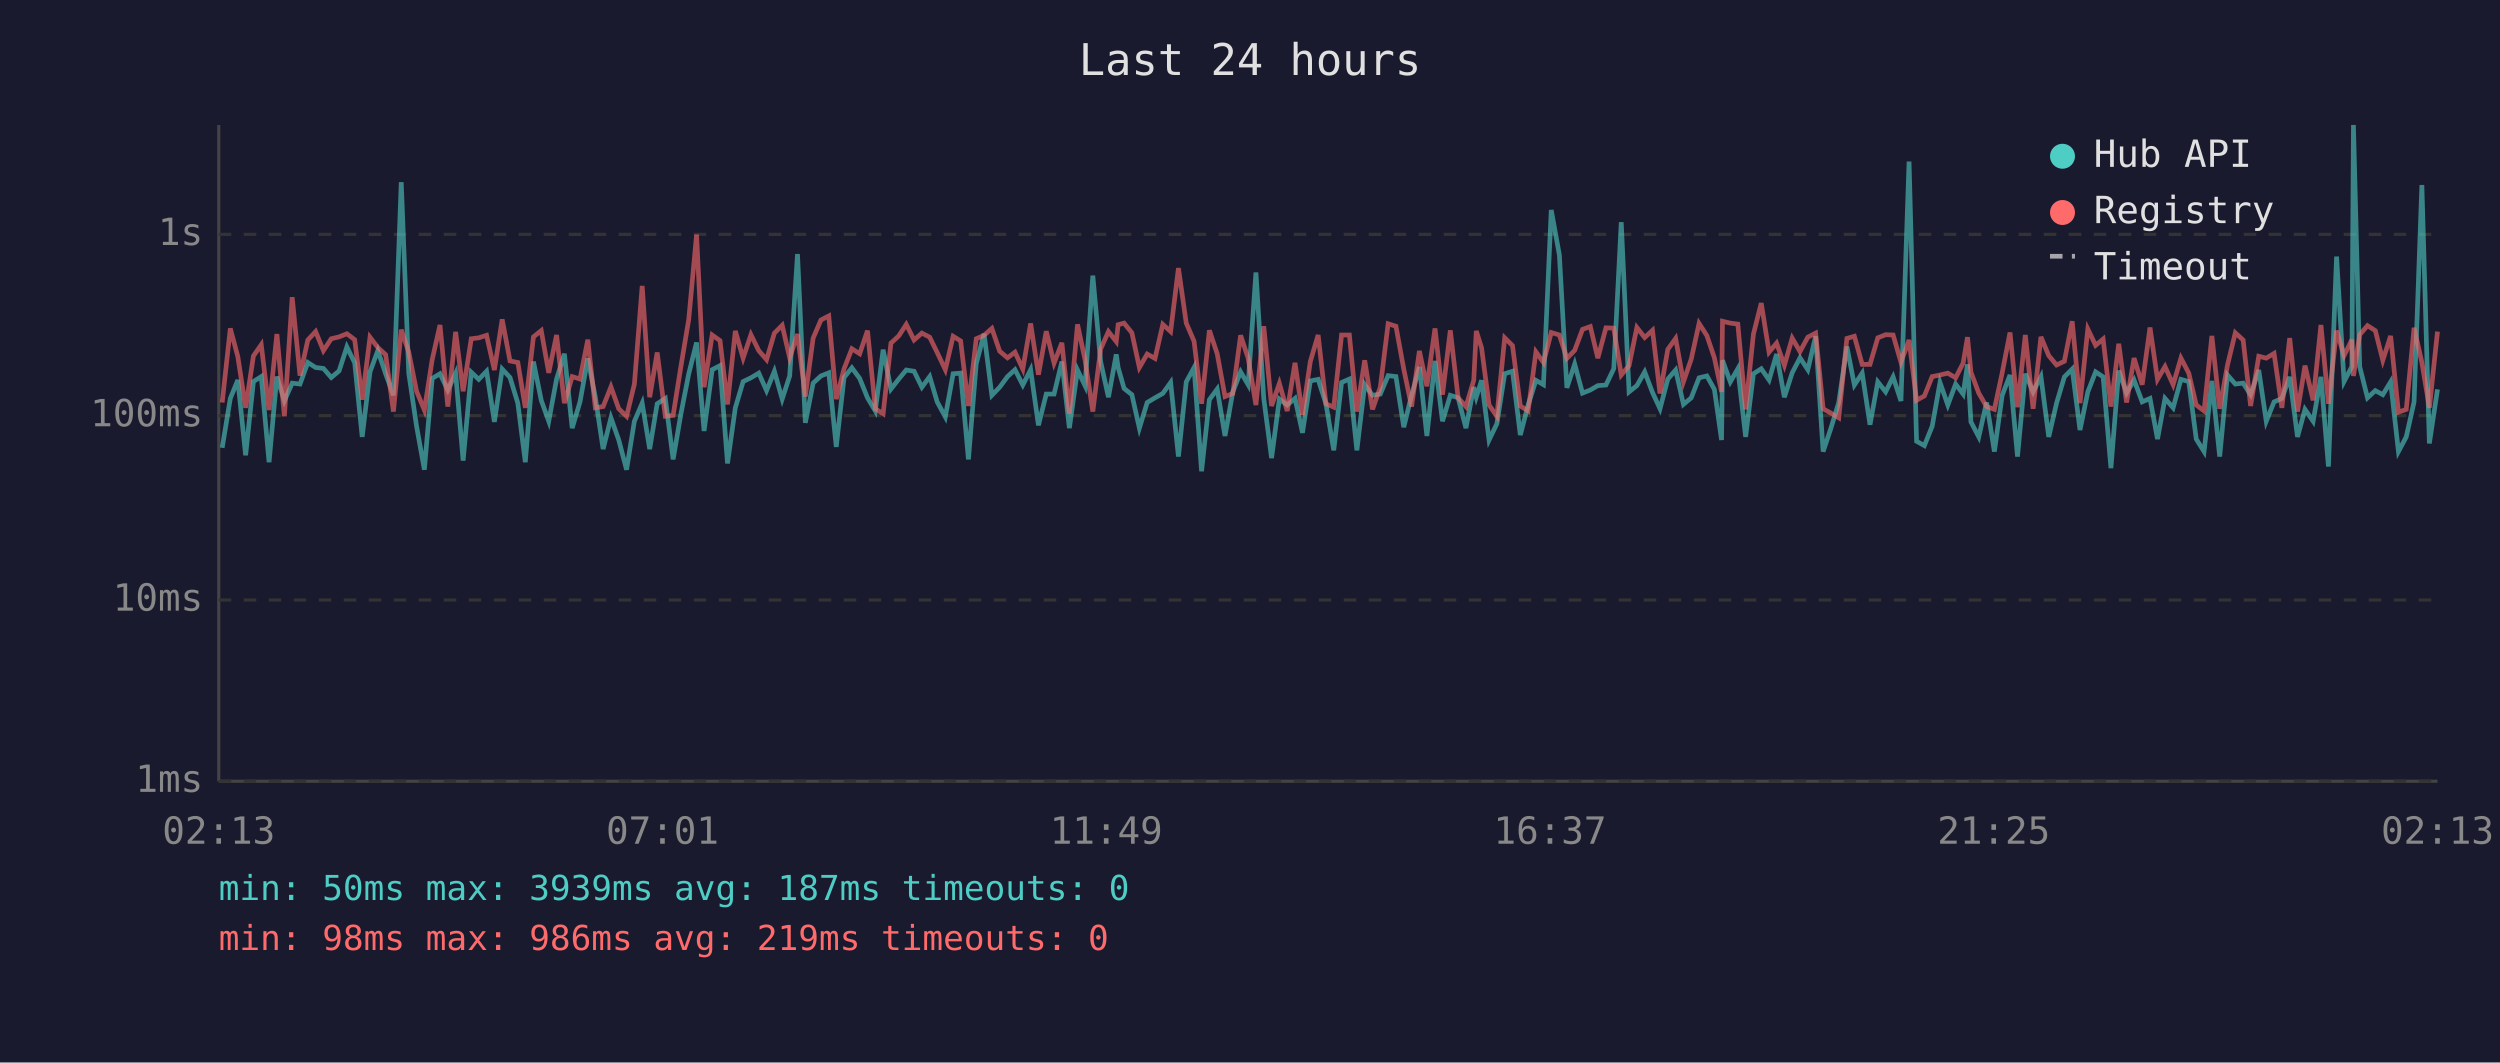
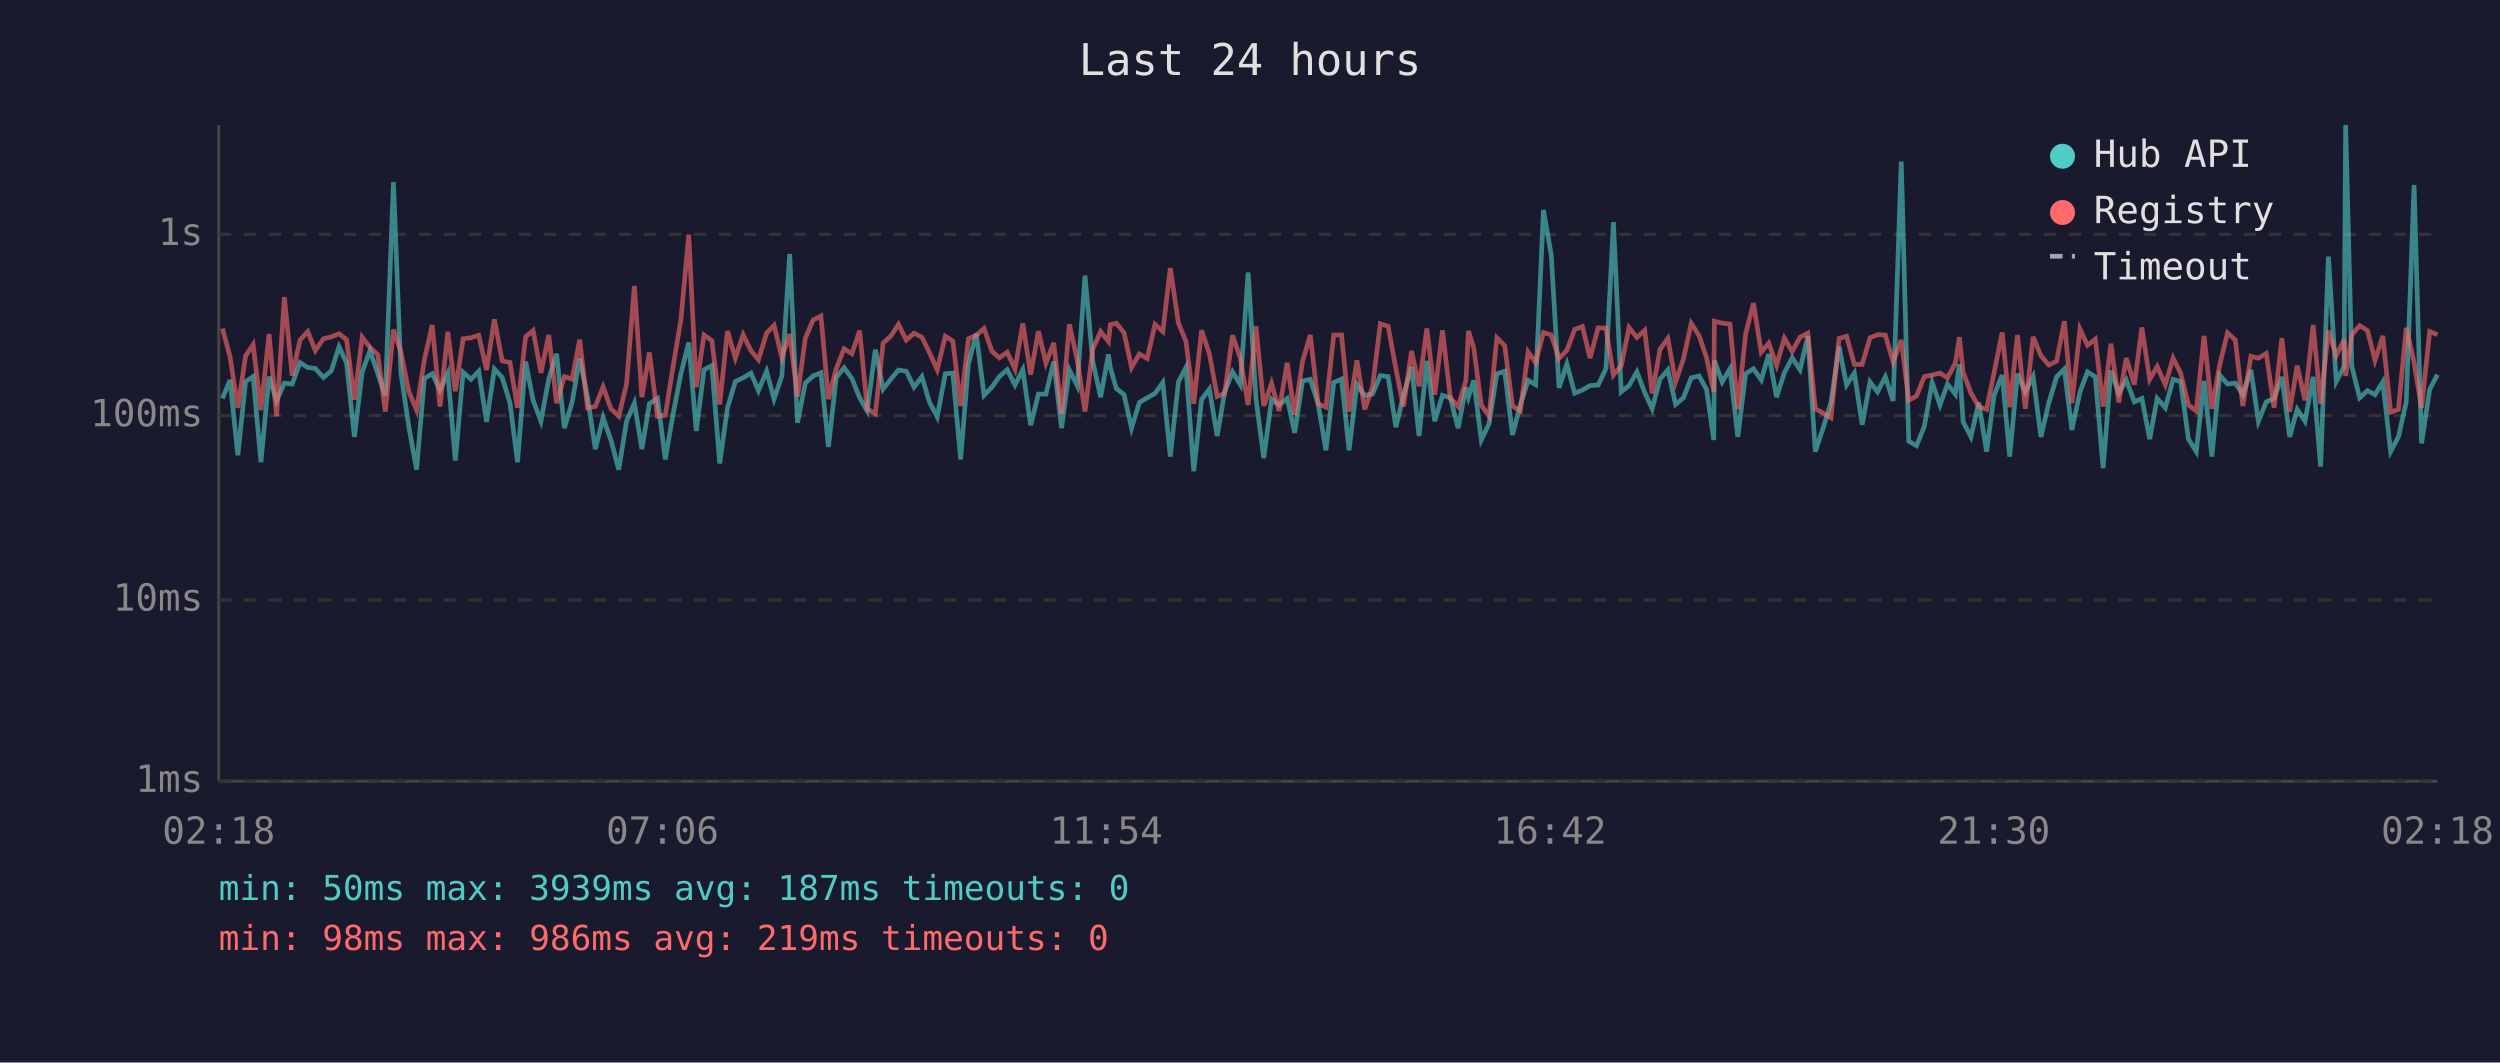
<svg xmlns="http://www.w3.org/2000/svg" viewBox="0 0 800 340" font-family="monospace" font-size="12">
  <rect width="800" height="340" fill="#1a1a2e" />
  <text x="400" y="24" fill="#e0e0e0" font-size="14" text-anchor="middle">Last 24 hours</text>
  <line x1="70" y1="40" x2="70" y2="250" stroke="#444" stroke-width="1" />
  <line x1="70" y1="250" x2="780" y2="250" stroke="#444" stroke-width="1" />
  <line x1="70" y1="250" x2="780" y2="250" stroke="#333" stroke-width="1" stroke-dasharray="4" />
  <text x="65" y="250" fill="#888" text-anchor="end" dominant-baseline="middle">1ms</text>
  <line x1="70" y1="192" x2="780" y2="192" stroke="#333" stroke-width="1" stroke-dasharray="4" />
  <text x="65" y="192" fill="#888" text-anchor="end" dominant-baseline="middle">10ms</text>
  <line x1="70" y1="133" x2="780" y2="133" stroke="#333" stroke-width="1" stroke-dasharray="4" />
  <text x="65" y="133" fill="#888" text-anchor="end" dominant-baseline="middle">100ms</text>
  <line x1="70" y1="75" x2="780" y2="75" stroke="#333" stroke-width="1" stroke-dasharray="4" />
  <text x="65" y="75" fill="#888" text-anchor="end" dominant-baseline="middle">1s</text>
-   <text x="70" y="270" fill="#888" text-anchor="middle">02:13</text>
-   <text x="212" y="270" fill="#888" text-anchor="middle">07:01</text>
-   <text x="354" y="270" fill="#888" text-anchor="middle">11:49</text>
-   <text x="496" y="270" fill="#888" text-anchor="middle">16:37</text>
-   <text x="638" y="270" fill="#888" text-anchor="middle">21:25</text>
-   <text x="780" y="270" fill="#888" text-anchor="middle">02:13</text>
-   <polyline points="71.1,143.3 73.7,127.5 76.1,121.6 78.6,145.7 81.1,122.1 83.6,120.5 86.1,147.9 88.6,120.5 91.0,128.3 93.5,122.6 96.0,122.9 98.5,116.0 101.0,117.6 103.5,117.9 106.0,120.8 108.5,118.7 111.0,111.0 113.5,116.1 115.9,139.8 118.4,119.0 120.9,112.2 123.4,119.6 125.9,126.5 128.4,58.3 130.8,119.4 133.3,136.4 135.8,150.3 138.3,121.1 140.8,119.6 143.3,124.8 145.8,119.4 148.2,147.4 150.8,119.1 153.2,121.4 155.7,118.8 158.2,135.0 160.7,118.1 163.2,120.8 165.7,129.0 168.1,147.9 170.7,115.7 173.2,128.1 175.6,134.8 178.1,121.3 180.6,113.2 183.1,137.0 185.6,128.6 188.1,114.7 190.5,127.1 193.0,143.7 195.5,133.7 198.0,140.8 200.5,150.3 203.0,134.8 205.5,129.0 207.9,143.7 210.3,129.2 212.9,127.5 215.4,147.0 217.9,132.4 220.4,119.6 222.9,109.6 225.3,137.9 227.9,118.3 230.4,117.0 232.8,148.3 235.3,130.5 237.8,122.1 240.3,120.9 242.8,119.4 245.3,125.0 247.8,118.8 250.3,127.7 252.7,120.3 255.2,81.3 257.7,135.3 260.2,122.6 262.7,120.3 265.2,119.3 267.6,143.0 270.1,120.8 272.6,117.7 275.1,121.1 277.6,127.3 280.1,131.5 282.6,111.9 285.1,124.5 287.6,121.3 290.0,118.4 292.5,118.8 295.0,123.9 297.5,120.5 299.9,128.6 302.5,133.4 305.0,119.6 307.4,119.4 309.9,147.0 312.4,116.4 314.9,106.8 317.4,126.5 319.9,123.9 322.4,120.5 324.8,118.3 327.3,123.2 329.8,118.3 332.3,136.1 334.8,126.1 337.3,126.1 339.8,115.7 342.2,137.0 344.8,118.4 347.2,123.4 349.7,88.2 352.2,115.7 354.7,127.1 357.2,113.4 357.8,117.6 359.7,124.3 362.2,126.3 364.6,137.0 367.1,128.8 369.6,127.3 372.1,125.9 374.6,122.4 377.1,146.1 379.6,122.2 382.1,117.6 384.5,150.8 387.0,127.9 389.5,124.5 392.0,139.5 394.5,125.4 397.0,119.0 399.4,123.1 401.9,87.2 404.4,127.5 406.9,146.6 409.4,127.7 411.9,129.6 414.4,127.5 416.8,138.5 419.3,121.9 421.8,121.4 424.3,129.2 426.8,144.1 429.3,122.4 431.8,121.3 434.2,144.1 436.7,123.1 439.2,126.5 441.7,126.1 444.2,120.2 446.7,120.5 449.2,136.7 451.7,126.5 454.2,117.4 456.6,139.5 459.2,115.5 461.6,134.8 464.1,126.5 466.6,127.3 469.1,137.0 471.6,123.9 472.4,127.1 474.1,121.7 476.5,140.8 479.0,135.6 481.5,119.6 484.0,118.8 486.5,139.2 489.0,129.6 491.5,121.7 493.9,123.1 496.4,67.2 499.0,81.6 501.4,124.1 503.9,116.5 506.4,125.8 508.9,124.8 511.3,123.4 513.9,123.2 516.4,118.0 518.8,71.1 521.3,125.4 523.8,123.4 526.3,119.0 528.8,125.6 531.2,130.8 533.7,121.3 536.2,118.4 538.7,129.4 541.2,127.3 543.7,120.9 546.2,120.3 548.6,124.6 550.9,140.8 551.2,115.3 553.7,122.2 556.1,118.0 558.6,139.8 561.1,119.6 563.6,118.0 566.1,121.6 568.5,113.3 571.0,127.1 573.5,119.3 576.0,114.5 578.5,118.3 581.0,107.6 583.4,144.5 585.9,137.0 588.4,128.8 591.0,110.9 593.4,123.2 595.9,119.4 598.4,135.9 600.9,122.2 603.4,125.4 605.8,120.6 608.3,128.3 610.9,51.7 613.3,141.2 615.8,142.6 618.3,136.4 620.8,122.4 623.3,129.6 625.8,122.9 628.2,126.1 629.6,116.6 630.7,135.0 633.2,139.8 635.7,128.8 638.2,144.5 640.7,126.5 643.2,120.0 645.6,146.1 648.1,119.6 650.6,125.4 653.1,120.5 655.6,139.8 658.1,129.0 660.6,120.6 663.1,118.1 665.6,137.6 668.1,125.4 670.6,119.0 673.0,120.6 675.5,149.8 678.0,118.6 680.5,125.8 682.9,121.6 685.5,128.6 688.0,127.5 690.4,140.5 692.8,127.5 695.4,130.5 697.9,121.4 700.4,122.1 702.8,140.5 705.3,144.5 707.8,121.9 710.3,146.1 712.8,120.0 715.3,122.9 717.8,122.6 720.2,126.3 722.8,118.4 725.2,134.8 727.7,128.6 730.2,127.5 732.7,120.6 735.2,139.8 737.6,131.0 740.2,134.8 742.7,120.6 745.1,149.3 747.7,82.1 750.1,122.1 752.6,117.3 753.1,40.0 755.1,117.3 757.6,127.3 760.1,125.0 762.5,126.3 765.0,122.2 767.5,144.5 770.0,139.8 772.5,128.6 775.0,59.2 777.4,141.9 780.0,124.6" fill="none" stroke="#4ecdc4" stroke-width="1.5" opacity="0.6" />
-   <polyline points="71.1,128.8 73.7,105.1 76.1,114.1 78.6,130.5 81.1,113.9 83.6,110.3 86.1,131.2 88.6,106.9 91.0,133.2 93.5,95.1 96.0,120.2 98.5,108.8 101.0,106.1 103.5,112.2 106.0,108.4 108.5,107.8 111.0,106.8 113.5,108.7 115.9,127.9 118.4,107.9 120.9,111.2 123.4,113.5 125.9,131.7 128.4,105.5 130.8,112.7 133.3,125.2 135.8,131.2 138.3,115.1 140.8,104.0 143.3,130.1 145.8,106.2 148.2,125.2 150.8,108.4 153.2,108.1 155.7,107.3 158.2,118.4 160.7,102.2 163.2,115.5 165.7,116.0 168.1,130.5 170.7,107.8 173.2,105.8 175.6,119.3 178.1,107.2 180.6,129.0 183.1,120.5 185.6,121.3 188.1,108.7 190.5,130.5 193.0,130.1 195.5,123.8 198.0,130.8 200.5,133.2 203.0,122.9 205.5,91.5 207.9,127.1 210.3,112.8 212.9,133.2 215.4,132.9 217.9,117.2 220.4,102.2 222.9,75.1 225.3,123.9 227.9,107.2 230.4,109.0 232.8,129.4 235.3,105.9 237.8,114.6 240.3,107.1 242.8,112.2 245.3,115.1 247.8,106.6 250.3,104.1 252.7,114.5 255.2,106.9 257.7,126.9 260.2,108.2 262.7,102.4 265.2,101.1 267.6,127.7 270.1,118.0 272.6,111.6 275.1,113.2 277.6,105.8 280.1,130.8 282.6,132.4 285.1,109.8 287.6,107.5 290.0,103.8 292.5,108.8 295.0,106.6 297.5,107.9 299.9,112.8 302.5,118.3 305.0,107.6 307.4,109.1 309.9,129.9 312.4,108.4 314.9,107.3 317.4,105.1 319.9,112.4 322.4,114.5 324.8,112.7 327.3,118.1 329.8,103.5 332.3,119.9 334.8,106.0 337.3,116.2 339.8,109.7 342.2,132.4 344.8,103.8 347.2,115.1 349.7,131.7 352.2,111.7 354.7,106.1 357.2,109.3 357.8,103.9 359.7,103.4 362.2,106.5 364.6,117.6 367.1,113.3 369.6,114.7 372.1,103.8 374.6,106.1 377.1,85.8 379.6,103.4 382.1,109.2 384.5,129.2 387.0,105.7 389.5,113.2 392.0,126.9 394.5,125.9 397.0,107.3 399.4,114.6 401.9,129.6 404.4,104.4 406.9,129.9 409.4,122.7 411.9,131.5 414.4,116.1 416.8,132.7 419.3,115.7 421.8,107.2 424.3,129.2 426.8,130.3 429.3,107.2 431.8,107.2 434.2,131.7 436.7,115.3 439.2,131.0 441.7,123.9 444.2,103.6 446.7,104.4 449.2,118.1 451.7,130.1 454.2,112.3 456.6,123.6 459.2,105.1 461.6,126.3 464.1,105.7 466.6,127.3 469.1,130.1 471.6,121.7 472.4,105.9 474.1,111.3 476.5,129.6 479.0,133.2 481.5,108.1 484.0,110.6 486.5,129.9 489.0,131.5 491.5,112.6 493.9,116.0 496.4,106.4 499.0,107.2 501.4,114.7 503.9,112.1 506.4,105.4 508.9,104.5 511.3,114.6 513.9,104.9 516.4,105.0 518.8,120.0 521.3,117.0 523.8,104.8 526.3,108.0 528.8,105.7 531.2,125.9 533.7,111.8 536.2,108.3 538.7,122.2 541.2,114.9 543.7,103.5 546.2,107.4 548.6,114.5 550.9,125.4 551.2,102.8 553.7,103.4 556.1,103.7 558.6,131.0 561.1,106.9 563.6,97.0 566.1,112.7 568.5,109.8 571.0,116.9 573.5,108.2 576.0,112.5 578.5,107.9 581.0,106.6 583.4,130.8 585.9,132.2 588.4,133.7 591.0,108.3 593.4,107.6 595.9,116.6 598.4,116.6 600.9,108.1 603.4,107.1 605.8,107.2 608.3,115.9 610.9,108.8 613.3,128.1 615.8,126.7 618.3,120.5 620.8,120.0 623.3,119.4 625.8,120.9 628.2,116.2 629.6,107.9 630.7,119.1 633.2,125.8 635.7,130.1 638.2,131.0 640.7,119.3 643.2,106.4 645.6,130.3 648.1,107.2 650.6,130.8 653.1,107.8 655.6,113.8 658.1,116.8 660.6,115.6 663.1,102.8 665.6,129.0 668.1,105.3 670.6,110.5 673.0,108.5 675.5,130.1 678.0,110.0 680.5,128.8 682.9,114.6 685.5,123.1 688.0,104.8 690.4,121.4 692.8,117.3 695.4,123.1 697.9,114.6 700.4,119.4 702.8,129.6 705.3,131.5 707.8,107.5 710.3,130.8 712.8,116.8 715.3,106.5 717.8,108.8 720.2,129.9 722.8,114.0 725.2,114.6 727.7,113.1 730.2,130.5 732.7,108.2 735.2,131.7 737.6,117.0 740.2,128.1 742.7,104.0 745.1,129.2 747.7,105.8 750.1,113.8 752.6,108.7 753.1,120.3 755.1,107.1 757.6,104.2 760.1,105.8 762.5,115.3 765.0,107.5 767.5,131.9 770.0,131.0 772.5,104.9 775.0,116.0 777.4,130.5 780.0,106.1" fill="none" stroke="#ff6b6b" stroke-width="1.5" opacity="0.6" />
+   <text x="70" y="270" fill="#888" text-anchor="middle">02:18</text>
+   <text x="212" y="270" fill="#888" text-anchor="middle">07:06</text>
+   <text x="354" y="270" fill="#888" text-anchor="middle">11:54</text>
+   <text x="496" y="270" fill="#888" text-anchor="middle">16:42</text>
+   <text x="638" y="270" fill="#888" text-anchor="middle">21:30</text>
+   <text x="780" y="270" fill="#888" text-anchor="middle">02:18</text>
+   <polyline points="71.2,127.5 73.6,121.6 76.1,145.7 78.6,122.1 81.0,120.5 83.5,147.9 86.1,120.5 88.5,128.3 91.0,122.6 93.5,122.9 96.0,116.0 98.5,117.6 100.9,117.9 103.5,120.8 106.0,118.7 108.5,111.0 110.9,116.1 113.4,139.8 115.9,119.0 118.4,112.2 120.9,119.6 123.3,126.5 125.9,58.3 128.3,119.4 130.8,136.4 133.3,150.3 135.8,121.1 138.3,119.6 140.8,124.8 143.3,119.4 145.7,147.4 148.2,119.1 150.7,121.4 153.2,118.8 155.7,135.0 158.2,118.1 160.7,120.8 163.2,129.0 165.6,147.9 168.2,115.7 170.6,128.1 173.1,134.8 175.6,121.3 178.1,113.2 180.6,137.0 183.1,128.6 185.5,114.7 188.0,127.1 190.5,143.7 193.0,133.7 195.5,140.8 198.0,150.3 200.5,134.8 203.0,129.0 205.4,143.7 207.8,129.2 210.4,127.5 212.9,147.0 215.4,132.4 217.9,119.6 220.4,109.6 222.8,137.9 225.3,118.3 227.8,117.0 230.3,148.3 232.8,130.5 235.3,122.1 237.8,120.9 240.3,119.4 242.7,125.0 245.3,118.8 247.7,127.7 250.2,120.3 252.7,81.3 255.2,135.3 257.7,122.6 260.2,120.3 262.7,119.3 265.1,143.0 267.6,120.8 270.1,117.7 272.6,121.1 275.1,127.3 277.5,131.5 280.1,111.9 282.6,124.5 285.1,121.3 287.5,118.4 290.0,118.8 292.5,123.9 295.0,120.5 297.4,128.6 299.9,133.4 302.5,119.6 304.9,119.4 307.4,147.0 309.9,116.4 312.4,106.8 314.9,126.5 317.4,123.9 319.8,120.5 322.3,118.3 324.8,123.2 327.3,118.3 329.8,136.1 332.3,126.1 334.7,126.1 337.2,115.7 339.7,137.0 342.2,118.4 344.7,123.4 347.2,88.2 349.7,115.7 352.2,127.1 354.7,113.4 355.3,117.6 357.2,124.3 359.7,126.3 362.1,137.0 364.6,128.8 367.1,127.3 369.6,125.9 372.1,122.4 374.5,146.1 377.1,122.2 379.5,117.6 382.0,150.8 384.5,127.9 387.0,124.5 389.5,139.5 391.9,125.4 394.4,119.0 396.9,123.1 399.4,87.2 401.9,127.5 404.4,146.6 406.9,127.7 409.3,129.6 411.9,127.5 414.3,138.5 416.8,121.9 419.3,121.4 421.8,129.2 424.3,144.1 426.8,122.4 429.3,121.3 431.7,144.1 434.2,123.1 436.7,126.5 439.2,126.1 441.7,120.2 444.2,120.5 446.7,136.7 449.1,126.5 451.7,117.4 454.1,139.5 456.6,115.5 459.1,134.8 461.6,126.5 464.1,127.3 466.6,137.0 469.1,123.9 469.9,127.1 471.6,121.7 474.0,140.8 476.5,135.6 479.0,119.6 481.5,118.8 484.0,139.2 486.5,129.6 489.0,121.7 491.4,123.1 493.9,67.2 496.4,81.6 498.9,124.1 501.4,116.5 503.9,125.8 506.4,124.8 508.8,123.4 511.4,123.2 513.9,118.0 516.3,71.1 518.8,125.4 521.3,123.4 523.8,119.0 526.3,125.6 528.7,130.8 531.2,121.3 533.7,118.4 536.2,129.4 538.7,127.3 541.2,120.9 543.7,120.3 546.1,124.6 548.4,140.8 548.6,115.3 551.1,122.2 553.6,118.0 556.1,139.8 558.6,119.6 561.1,118.0 563.6,121.6 566.0,113.3 568.5,127.1 571.0,119.3 573.5,114.5 576.0,118.3 578.5,107.6 580.9,144.5 583.4,137.0 585.9,128.8 588.5,110.9 590.9,123.2 593.4,119.4 595.9,135.9 598.4,122.2 600.8,125.4 603.3,120.6 605.8,128.3 608.4,51.7 610.8,141.2 613.3,142.6 615.8,136.4 618.3,122.4 620.8,129.6 623.2,122.9 625.7,126.1 627.0,116.6 628.2,135.0 630.7,139.8 633.2,128.8 635.7,144.5 638.1,126.5 640.7,120.0 643.1,146.1 645.6,119.6 648.1,125.4 650.6,120.5 653.1,139.8 655.6,129.0 658.1,120.6 660.6,118.1 663.0,137.6 665.6,125.4 668.0,119.0 670.5,120.6 673.0,149.8 675.5,118.6 678.0,125.8 680.4,121.6 683.0,128.6 685.4,127.5 687.9,140.5 690.3,127.5 692.9,130.5 695.4,121.4 697.8,122.1 700.3,140.5 702.8,144.5 705.3,121.9 707.8,146.1 710.3,120.0 712.8,122.9 715.3,122.6 717.7,126.3 720.3,118.4 722.7,134.8 725.2,128.6 727.7,127.5 730.2,120.6 732.7,139.8 735.1,131.0 737.6,134.8 740.2,120.6 742.6,149.3 745.1,82.1 747.6,122.1 750.1,117.3 750.6,40.0 752.6,117.3 755.1,127.3 757.6,125.0 760.0,126.3 762.5,122.2 765.0,144.5 767.5,139.8 770.0,128.6 772.5,59.2 774.9,141.9 777.5,124.6 780.0,119.9" fill="none" stroke="#4ecdc4" stroke-width="1.5" opacity="0.6" />
+   <polyline points="71.2,105.1 73.6,114.1 76.1,130.5 78.6,113.9 81.0,110.3 83.5,131.2 86.1,106.9 88.5,133.2 91.0,95.1 93.5,120.2 96.0,108.8 98.5,106.1 100.9,112.2 103.5,108.4 106.0,107.8 108.5,106.8 110.9,108.7 113.4,127.9 115.9,107.9 118.4,111.2 120.9,113.5 123.3,131.7 125.9,105.5 128.3,112.7 130.8,125.2 133.3,131.2 135.8,115.1 138.3,104.0 140.8,130.1 143.3,106.2 145.7,125.2 148.2,108.4 150.7,108.1 153.2,107.3 155.7,118.4 158.2,102.2 160.7,115.5 163.2,116.0 165.6,130.5 168.2,107.8 170.6,105.8 173.1,119.3 175.6,107.2 178.1,129.0 180.6,120.5 183.1,121.3 185.5,108.7 188.0,130.5 190.5,130.1 193.0,123.8 195.5,130.8 198.0,133.2 200.5,122.9 203.0,91.5 205.4,127.1 207.8,112.8 210.4,133.2 212.9,132.9 215.4,117.2 217.9,102.2 220.4,75.1 222.8,123.9 225.3,107.2 227.8,109.0 230.3,129.4 232.8,105.9 235.3,114.6 237.8,107.1 240.3,112.2 242.7,115.1 245.3,106.6 247.7,104.1 250.2,114.5 252.7,106.9 255.2,126.9 257.7,108.2 260.2,102.4 262.7,101.1 265.1,127.7 267.6,118.0 270.1,111.6 272.6,113.2 275.1,105.8 277.5,130.8 280.1,132.4 282.6,109.8 285.1,107.5 287.5,103.8 290.0,108.8 292.5,106.6 295.0,107.9 297.4,112.8 299.9,118.3 302.5,107.6 304.9,109.1 307.4,129.9 309.9,108.4 312.4,107.3 314.9,105.1 317.4,112.4 319.8,114.5 322.3,112.7 324.8,118.1 327.3,103.5 329.8,119.9 332.3,106.0 334.7,116.2 337.2,109.7 339.7,132.4 342.2,103.8 344.7,115.1 347.2,131.7 349.7,111.7 352.2,106.1 354.7,109.3 355.3,103.9 357.2,103.4 359.7,106.5 362.1,117.6 364.6,113.3 367.1,114.7 369.6,103.8 372.1,106.1 374.5,85.8 377.1,103.4 379.5,109.2 382.0,129.2 384.5,105.7 387.0,113.2 389.5,126.9 391.9,125.9 394.4,107.3 396.9,114.6 399.4,129.6 401.9,104.4 404.4,129.9 406.9,122.7 409.3,131.5 411.9,116.1 414.3,132.7 416.8,115.7 419.3,107.2 421.8,129.2 424.3,130.3 426.8,107.2 429.3,107.2 431.7,131.7 434.2,115.3 436.7,131.0 439.2,123.9 441.7,103.6 444.2,104.4 446.7,118.1 449.1,130.1 451.7,112.3 454.1,123.6 456.6,105.1 459.1,126.3 461.6,105.7 464.1,127.3 466.6,130.1 469.1,121.7 469.9,105.9 471.6,111.3 474.0,129.6 476.5,133.2 479.0,108.1 481.5,110.6 484.0,129.9 486.5,131.5 489.0,112.6 491.4,116.0 493.9,106.4 496.4,107.2 498.9,114.7 501.4,112.1 503.9,105.4 506.4,104.5 508.8,114.6 511.4,104.9 513.9,105.0 516.3,120.0 518.8,117.0 521.3,104.8 523.8,108.0 526.3,105.7 528.7,125.9 531.2,111.8 533.7,108.3 536.2,122.2 538.7,114.9 541.2,103.5 543.7,107.4 546.1,114.5 548.4,125.4 548.6,102.8 551.1,103.4 553.6,103.7 556.1,131.0 558.6,106.9 561.1,97.0 563.6,112.7 566.0,109.8 568.5,116.9 571.0,108.2 573.5,112.5 576.0,107.9 578.5,106.6 580.9,130.8 583.4,132.2 585.9,133.7 588.5,108.3 590.9,107.6 593.4,116.6 595.9,116.6 598.4,108.1 600.8,107.1 603.3,107.2 605.8,115.9 608.4,108.8 610.8,128.1 613.3,126.7 615.8,120.5 618.3,120.0 620.8,119.4 623.2,120.9 625.7,116.2 627.0,107.9 628.2,119.1 630.7,125.8 633.2,130.1 635.7,131.0 638.1,119.3 640.7,106.4 643.1,130.3 645.6,107.2 648.1,130.8 650.6,107.8 653.1,113.8 655.6,116.8 658.1,115.6 660.6,102.8 663.0,129.0 665.6,105.3 668.0,110.5 670.5,108.5 673.0,130.1 675.5,110.0 678.0,128.8 680.4,114.6 683.0,123.1 685.4,104.8 687.9,121.4 690.3,117.3 692.9,123.1 695.4,114.6 697.8,119.4 700.3,129.6 702.8,131.5 705.3,107.5 707.8,130.8 710.3,116.8 712.8,106.5 715.3,108.8 717.7,129.9 720.3,114.0 722.7,114.6 725.2,113.1 727.7,130.5 730.2,108.2 732.7,131.7 735.1,117.0 737.6,128.1 740.2,104.0 742.6,129.2 745.1,105.8 747.6,113.8 750.1,108.7 750.6,120.3 752.6,107.1 755.1,104.2 757.6,105.8 760.0,115.3 762.5,107.5 765.0,131.9 767.5,131.0 770.0,104.9 772.5,116.0 774.9,130.5 777.5,106.1 780.0,107.1" fill="none" stroke="#ff6b6b" stroke-width="1.5" opacity="0.6" />
  <circle cx="660" cy="50" r="4" fill="#4ecdc4" />
  <text x="670" y="50" fill="#e0e0e0" dominant-baseline="middle">Hub API</text>
  <circle cx="660" cy="68" r="4" fill="#ff6b6b" />
  <text x="670" y="68" fill="#e0e0e0" dominant-baseline="middle">Registry</text>
  <line x1="656" y1="82" x2="664" y2="82" stroke="#e0e0e0" stroke-width="1.5" stroke-dasharray="4,3" opacity="0.7" />
  <text x="670" y="86" fill="#e0e0e0" dominant-baseline="middle">Timeout</text>
  <text x="70" y="288" fill="#4ecdc4" font-size="11">min: 50ms  max: 3939ms  avg: 187ms  timeouts: 0</text>
  <text x="70" y="304" fill="#ff6b6b" font-size="11">min: 98ms  max: 986ms  avg: 219ms  timeouts: 0</text>
</svg>
